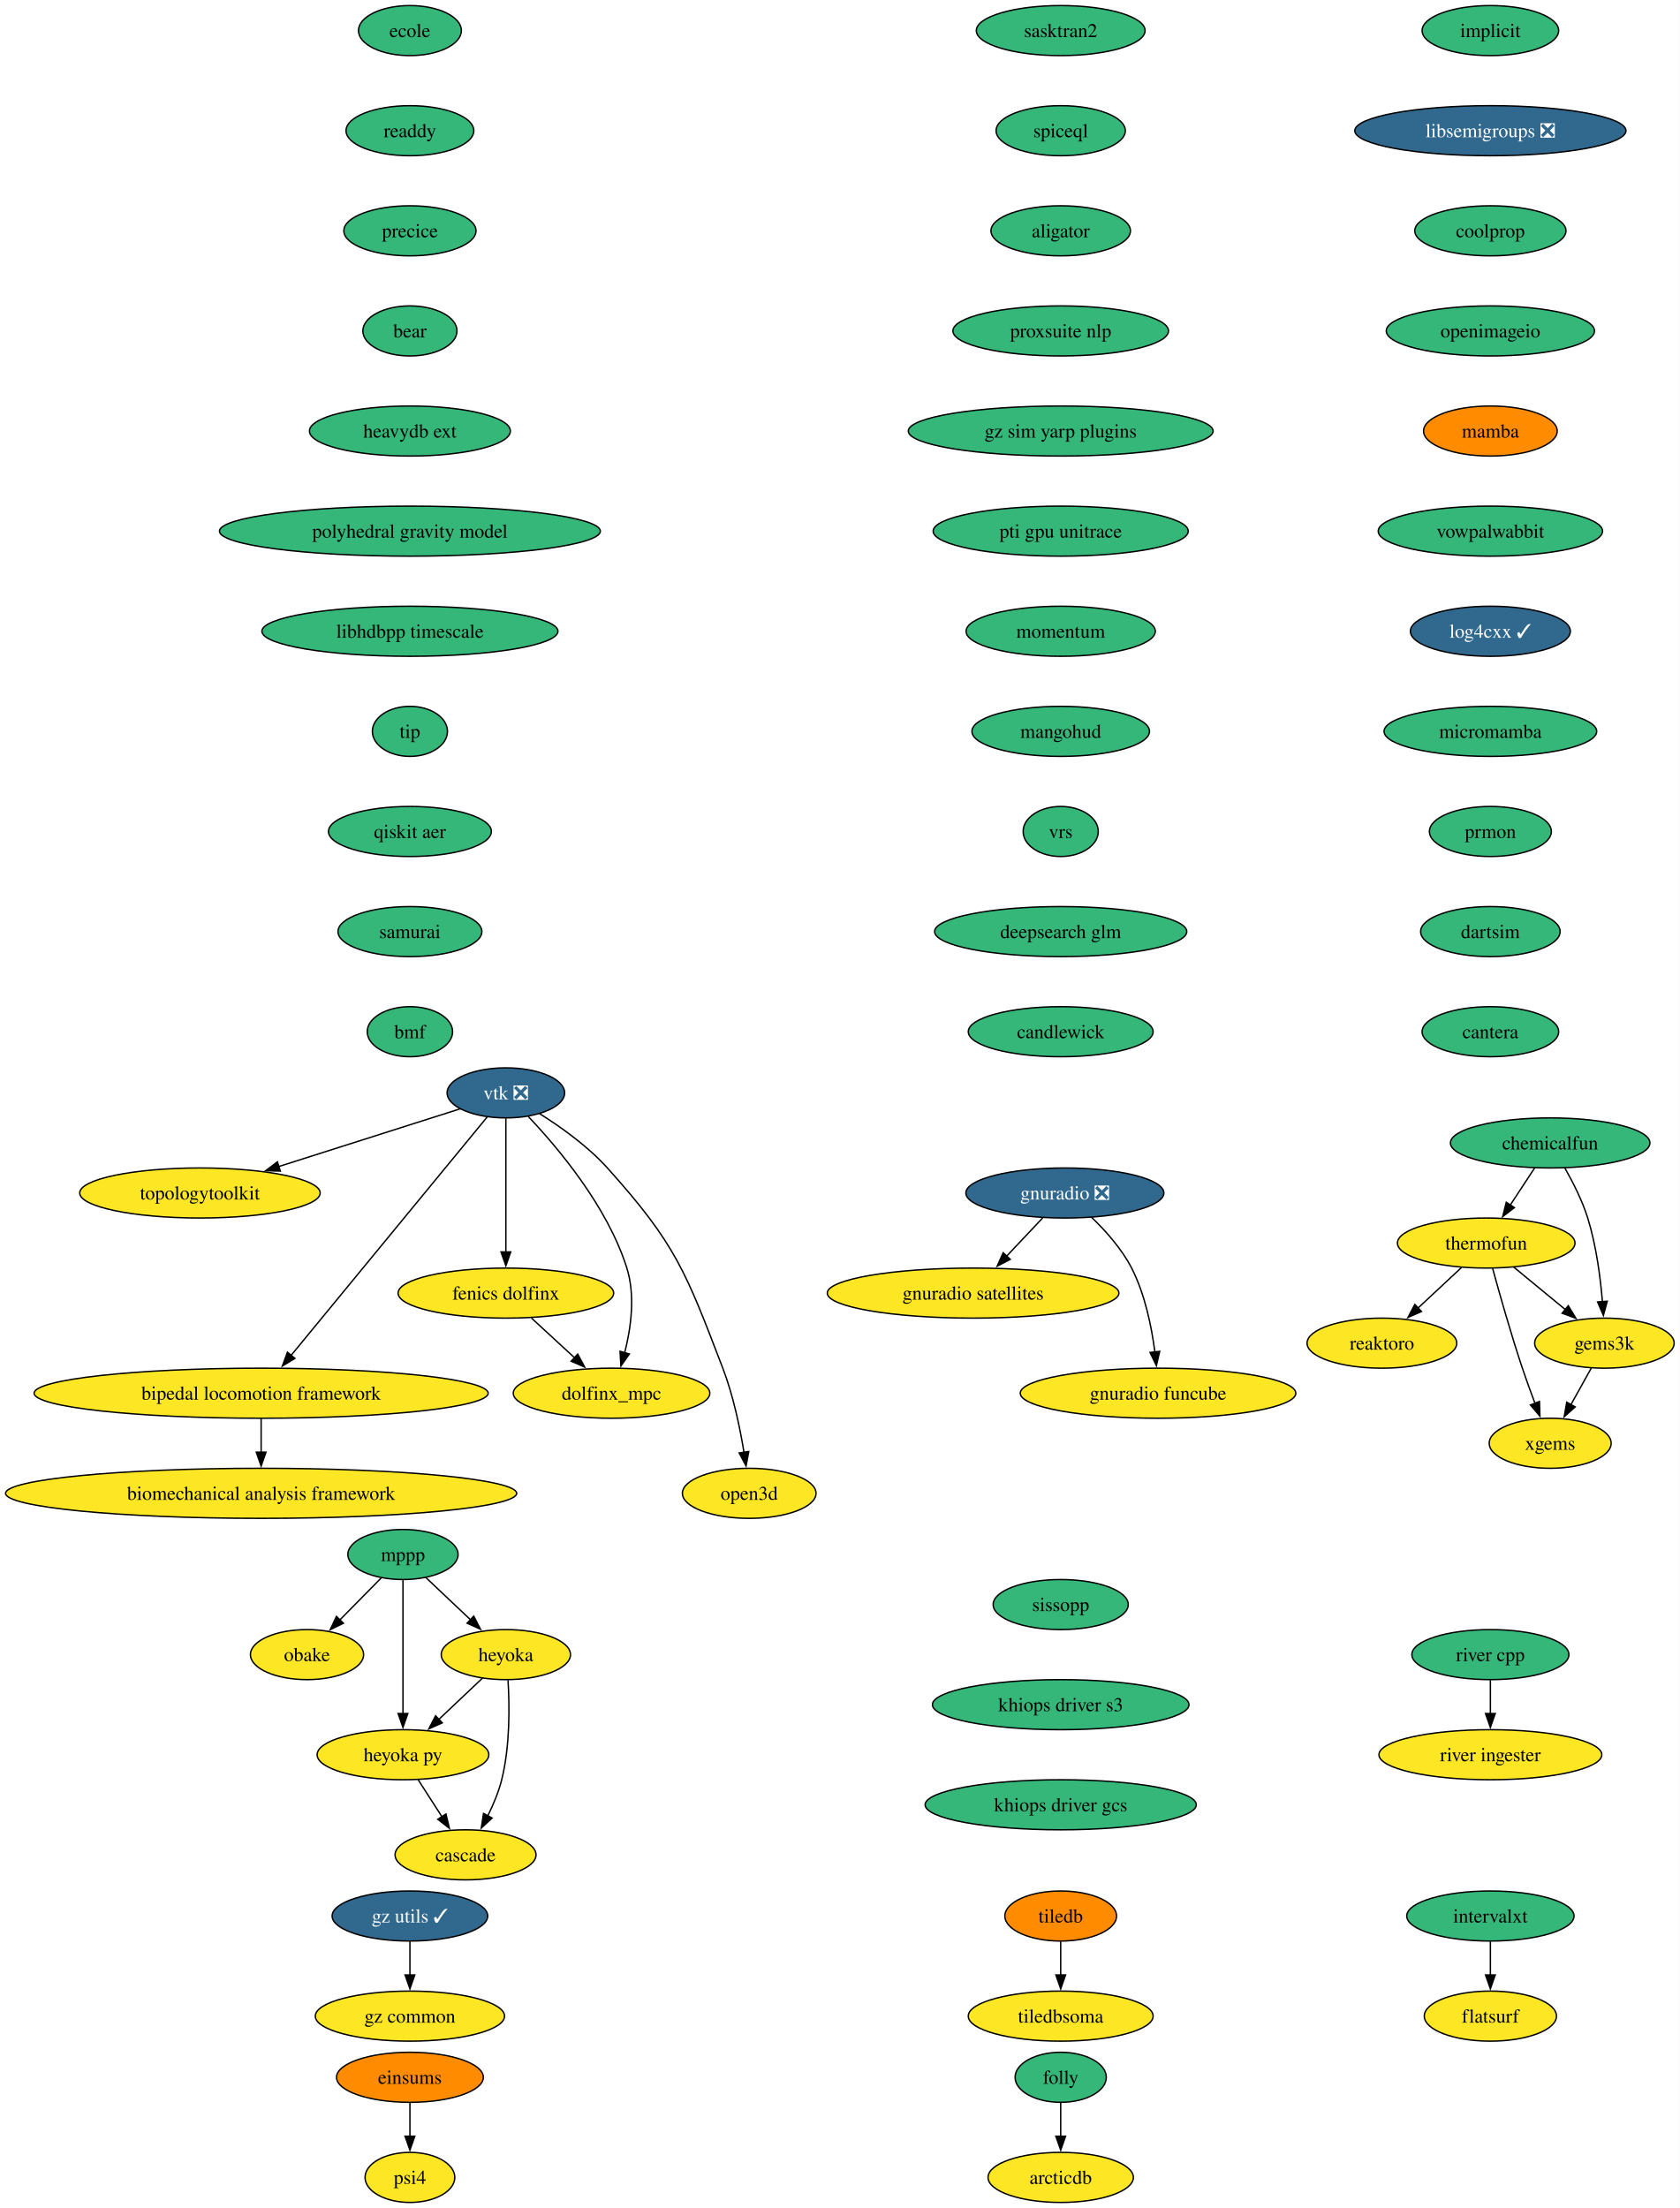
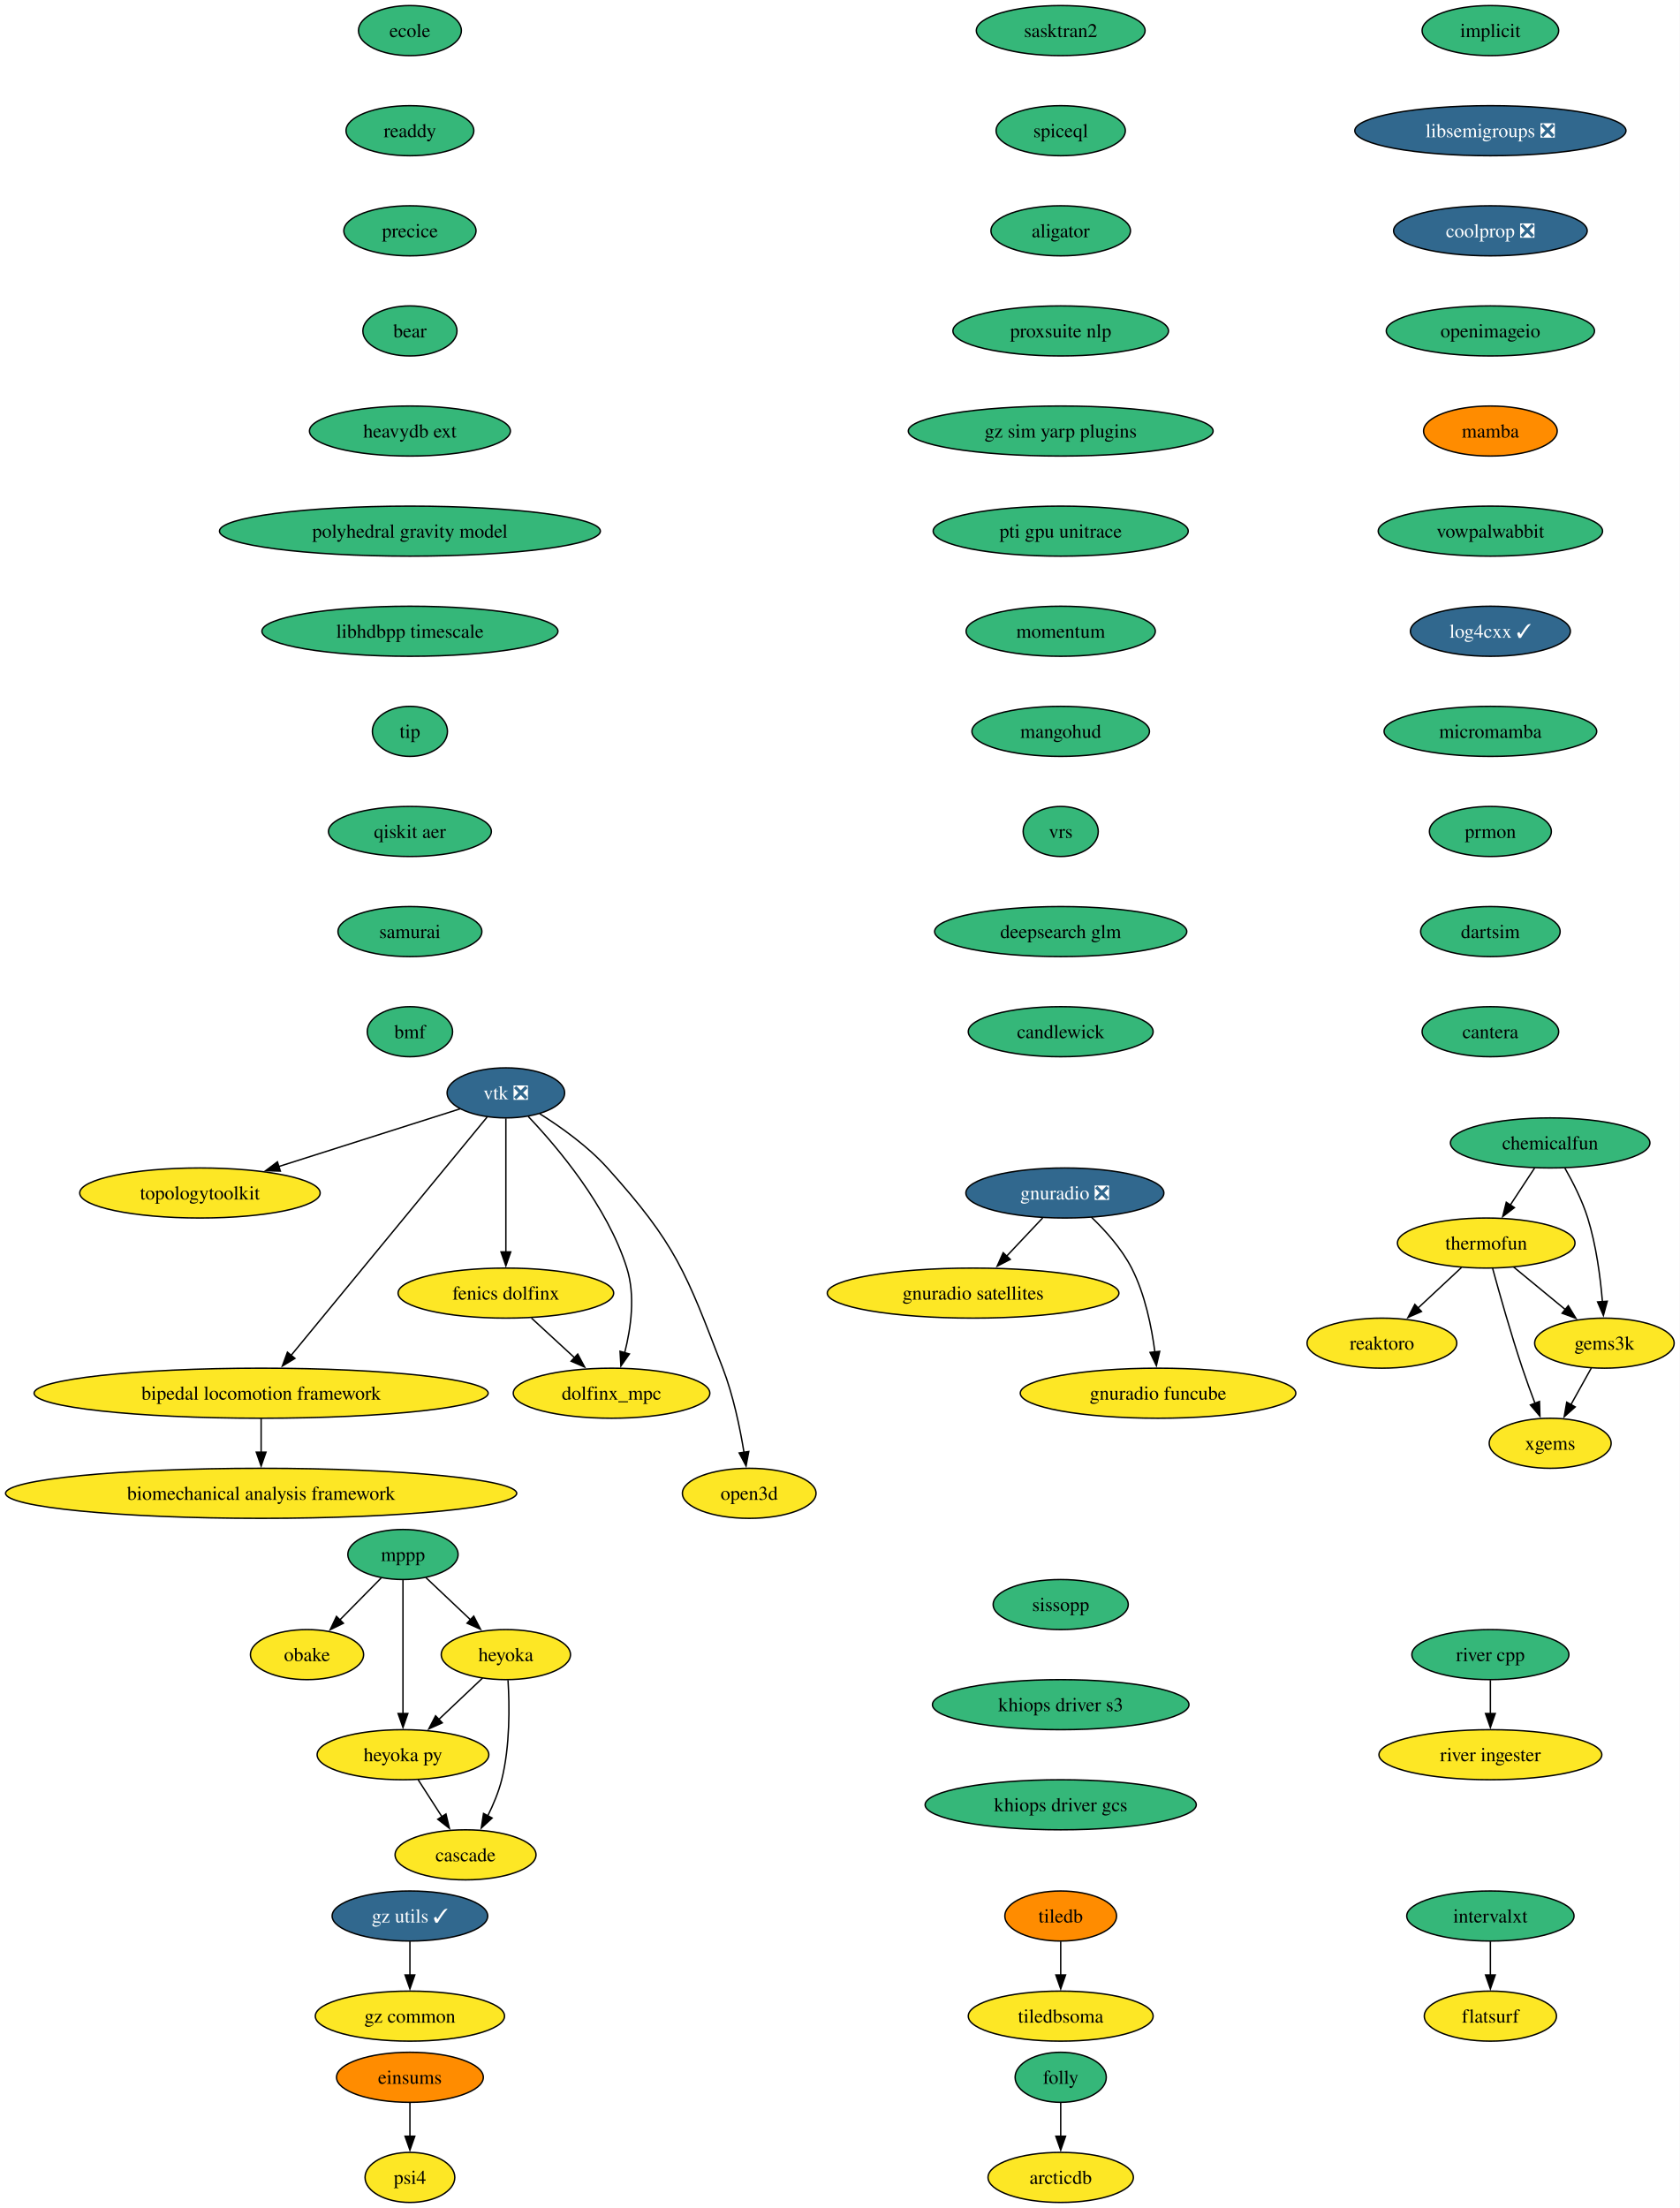
<svg xmlns="http://www.w3.org/2000/svg" xmlns:xlink="http://www.w3.org/1999/xlink" width="1208pt" height="1588pt" viewBox="0.00 0.00 1208.00 1588.00">
  <g id="graph0" class="graph" transform="scale(1 1) rotate(0) translate(4 1584)">
    <polygon fill="white" stroke="none" points="-4,4 -4,-1584 1203.94,-1584 1203.94,4 -4,4" />
    <g id="node1" class="node">
      <g id="a_node1">
        <a xlink:href="https://github.com/conda-forge/implicit-feedstock" xlink:title="implicit">
          <ellipse fill="#35b779" stroke="black" cx="1067.79" cy="-1562" rx="49.1" ry="18" />
          <text xml:space="preserve" text-anchor="middle" x="1067.79" y="-1557.33" font-family="Times,serif" font-size="14.00">implicit</text>
        </a>
      </g>
    </g>
    <g id="node2" class="node">
      <g id="a_node2">
        <a xlink:href="https://github.com/conda-forge/libsemigroups-feedstock/pull/97" xlink:title="libsemigroups ❎">
          <ellipse fill="#31688e" stroke="black" cx="1067.79" cy="-1490" rx="97.51" ry="18" />
          <text xml:space="preserve" text-anchor="middle" x="1067.79" y="-1485.33" font-family="Times,serif" font-size="14.00" fill="white">libsemigroups ❎</text>
        </a>
      </g>
    </g>
    <g id="node3" class="node">
      <g id="a_node3">
-         <a xlink:href="https://github.com/conda-forge/coolprop-feedstock" xlink:title="coolprop">
-           <ellipse fill="#35b779" stroke="black" cx="1067.79" cy="-1418" rx="54.36" ry="18" />
-           <text xml:space="preserve" text-anchor="middle" x="1067.79" y="-1413.33" font-family="Times,serif" font-size="14.00">coolprop</text>
+         <a xlink:href="https://github.com/conda-forge/coolprop-feedstock/pull/52" xlink:title="coolprop ❎">
+           <ellipse fill="#31688e" stroke="black" cx="1067.79" cy="-1418" rx="69.62" ry="18" />
+           <text xml:space="preserve" text-anchor="middle" x="1067.79" y="-1413.33" font-family="Times,serif" font-size="14.00" fill="white">coolprop ❎</text>
        </a>
      </g>
    </g>
    <g id="node18" class="node">
      <g id="a_node18">
        <a xlink:href="https://github.com/conda-forge/openimageio-feedstock" xlink:title="openimageio">
          <ellipse fill="#35b779" stroke="black" cx="1067.79" cy="-1346" rx="74.88" ry="18" />
          <text xml:space="preserve" text-anchor="middle" x="1067.79" y="-1341.33" font-family="Times,serif" font-size="14.00">openimageio</text>
        </a>
      </g>
    </g>
    <g id="node4" class="node">
      <g id="a_node4">
        <a xlink:href="https://github.com/conda-forge/mppp-feedstock" xlink:title="mppp">
          <ellipse fill="#35b779" stroke="black" cx="285.79" cy="-466" rx="39.63" ry="18" />
          <text xml:space="preserve" text-anchor="middle" x="285.79" y="-461.32" font-family="Times,serif" font-size="14.00">mppp</text>
        </a>
      </g>
    </g>
    <g id="node5" class="node">
      <g id="a_node5">
        <a xlink:href="https://github.com/conda-forge/obake-feedstock" xlink:title="obake">
          <ellipse fill="#fde725" stroke="black" cx="216.79" cy="-394" rx="40.69" ry="18" />
          <text xml:space="preserve" text-anchor="middle" x="216.79" y="-389.32" font-family="Times,serif" font-size="14.00">obake</text>
        </a>
      </g>
    </g>
    <g id="edge3" class="edge">
      <path fill="none" stroke="black" d="M270.13,-449.12C261.31,-440.17 250.12,-428.81 240.26,-418.81" />
      <polygon fill="black" stroke="black" points="242.96,-416.56 233.45,-411.9 237.97,-421.48 242.96,-416.56" />
    </g>
    <g id="node6" class="node">
      <g id="a_node6">
        <a xlink:href="https://github.com/conda-forge/heyoka-feedstock" xlink:title="heyoka">
          <ellipse fill="#fde725" stroke="black" cx="359.79" cy="-394" rx="46.47" ry="18" />
          <text xml:space="preserve" text-anchor="middle" x="359.79" y="-389.32" font-family="Times,serif" font-size="14.00">heyoka</text>
        </a>
      </g>
    </g>
    <g id="edge4" class="edge">
      <path fill="none" stroke="black" d="M302.21,-449.46C311.69,-440.5 323.8,-429.04 334.47,-418.95" />
      <polygon fill="black" stroke="black" points="336.68,-421.68 341.54,-412.26 331.87,-416.59 336.68,-421.68" />
    </g>
    <g id="node7" class="node">
      <g id="a_node7">
        <a xlink:href="https://github.com/conda-forge/heyoka.py-feedstock" xlink:title="heyoka py">
          <ellipse fill="#fde725" stroke="black" cx="285.79" cy="-322" rx="61.73" ry="18" />
          <text xml:space="preserve" text-anchor="middle" x="285.79" y="-317.32" font-family="Times,serif" font-size="14.00">heyoka py</text>
        </a>
      </g>
    </g>
    <g id="edge5" class="edge">
      <path fill="none" stroke="black" d="M285.79,-447.59C285.79,-423.61 285.79,-380.14 285.79,-351.42" />
      <polygon fill="black" stroke="black" points="289.29,-351.62 285.79,-341.62 282.29,-351.62 289.29,-351.62" />
    </g>
    <g id="edge6" class="edge">
      <path fill="none" stroke="black" d="M343,-377.12C333.73,-368.36 322.04,-357.29 311.64,-347.45" />
      <polygon fill="black" stroke="black" points="314.05,-344.92 304.38,-340.59 309.24,-350.01 314.05,-344.92" />
    </g>
    <g id="node8" class="node">
      <g id="a_node8">
        <a xlink:href="https://github.com/conda-forge/cascade-feedstock" xlink:title="cascade">
          <ellipse fill="#fde725" stroke="black" cx="330.79" cy="-250" rx="50.68" ry="18" />
          <text xml:space="preserve" text-anchor="middle" x="330.79" y="-245.32" font-family="Times,serif" font-size="14.00">cascade</text>
        </a>
      </g>
    </g>
    <g id="edge7" class="edge">
      <path fill="none" stroke="black" d="M361.33,-375.64C362.45,-357.48 362.86,-328.3 356.79,-304 354.58,-295.15 350.76,-286.05 346.72,-277.94" />
      <polygon fill="black" stroke="black" points="349.91,-276.47 342.11,-269.29 343.73,-279.76 349.91,-276.47" />
    </g>
    <g id="edge8" class="edge">
      <path fill="none" stroke="black" d="M296.68,-304.05C301.82,-296.06 308.08,-286.33 313.82,-277.4" />
      <polygon fill="black" stroke="black" points="316.71,-279.37 319.18,-269.06 310.82,-275.58 316.71,-279.37" />
    </g>
    <g id="node9" class="node">
      <g id="a_node9">
        <a xlink:href="https://github.com/conda-forge/tiledb-feedstock" xlink:title="tiledb">
          <ellipse fill="#ff8c00" stroke="black" cx="758.79" cy="-206" rx="40.16" ry="18" />
          <text xml:space="preserve" text-anchor="middle" x="758.79" y="-201.33" font-family="Times,serif" font-size="14.00">tiledb</text>
        </a>
      </g>
    </g>
    <g id="node10" class="node">
      <g id="a_node10">
        <a xlink:href="https://github.com/conda-forge/tiledbsoma-feedstock" xlink:title="tiledbsoma">
          <ellipse fill="#fde725" stroke="black" cx="758.79" cy="-134" rx="66.47" ry="18" />
          <text xml:space="preserve" text-anchor="middle" x="758.79" y="-129.32" font-family="Times,serif" font-size="14.00">tiledbsoma</text>
        </a>
      </g>
    </g>
    <g id="edge9" class="edge">
      <path fill="none" stroke="black" d="M758.79,-187.7C758.79,-180.41 758.79,-171.73 758.79,-163.54" />
      <polygon fill="black" stroke="black" points="762.29,-163.62 758.79,-153.62 755.29,-163.62 762.29,-163.62" />
    </g>
    <g id="node11" class="node">
      <g id="a_node11">
        <a xlink:href="https://github.com/conda-forge/vtk-feedstock/pull/411" xlink:title="vtk ❎">
          <ellipse fill="#31688e" stroke="black" cx="359.79" cy="-798" rx="42.26" ry="18" />
          <text xml:space="preserve" text-anchor="middle" x="359.79" y="-793.33" font-family="Times,serif" font-size="14.00" fill="white">vtk ❎</text>
        </a>
      </g>
    </g>
    <g id="node12" class="node">
      <g id="a_node12">
        <a xlink:href="https://github.com/conda-forge/topologytoolkit-feedstock" xlink:title="topologytoolkit">
          <ellipse fill="#fde725" stroke="black" cx="139.79" cy="-726" rx="86.46" ry="18" />
          <text xml:space="preserve" text-anchor="middle" x="139.79" y="-721.33" font-family="Times,serif" font-size="14.00">topologytoolkit</text>
        </a>
      </g>
    </g>
    <g id="edge10" class="edge">
      <path fill="none" stroke="black" d="M326.85,-786.52C292.41,-775.56 237.71,-758.16 196.34,-744.99" />
      <polygon fill="black" stroke="black" points="197.63,-741.73 187.04,-742.03 195.5,-748.4 197.63,-741.73" />
    </g>
    <g id="node13" class="node">
      <g id="a_node13">
        <a xlink:href="https://github.com/conda-forge/fenics-dolfinx-feedstock" xlink:title="fenics dolfinx">
          <ellipse fill="#fde725" stroke="black" cx="359.79" cy="-654" rx="77.52" ry="18" />
          <text xml:space="preserve" text-anchor="middle" x="359.79" y="-649.33" font-family="Times,serif" font-size="14.00">fenics dolfinx</text>
        </a>
      </g>
    </g>
    <g id="edge11" class="edge">
      <path fill="none" stroke="black" d="M359.79,-779.59C359.79,-755.61 359.79,-712.14 359.79,-683.42" />
      <polygon fill="black" stroke="black" points="363.29,-683.62 359.79,-673.62 356.29,-683.62 363.29,-683.62" />
    </g>
    <g id="node14" class="node">
      <g id="a_node14">
        <a xlink:href="https://github.com/conda-forge/bipedal-locomotion-framework-feedstock" xlink:title="bipedal locomotion framework">
          <ellipse fill="#fde725" stroke="black" cx="183.79" cy="-582" rx="163.27" ry="18" />
          <text xml:space="preserve" text-anchor="middle" x="183.79" y="-577.33" font-family="Times,serif" font-size="14.00">bipedal locomotion framework</text>
        </a>
      </g>
    </g>
    <g id="edge12" class="edge">
      <path fill="none" stroke="black" d="M346.27,-780.56C315.91,-743.65 242.11,-653.91 205.34,-609.21" />
      <polygon fill="black" stroke="black" points="208.1,-607.05 199.05,-601.55 202.7,-611.5 208.1,-607.05" />
    </g>
    <g id="node15" class="node">
      <g id="a_node15">
        <a xlink:href="https://github.com/conda-forge/dolfinx_mpc-feedstock" xlink:title="dolfinx_mpc">
          <ellipse fill="#fde725" stroke="black" cx="435.79" cy="-582" rx="70.68" ry="18" />
          <text xml:space="preserve" text-anchor="middle" x="435.79" y="-577.33" font-family="Times,serif" font-size="14.00">dolfinx_mpc</text>
        </a>
      </g>
    </g>
    <g id="edge13" class="edge">
      <path fill="none" stroke="black" d="M375.88,-781.02C396.96,-758.83 432.86,-716.4 446.79,-672 452.99,-652.23 449.77,-628.97 445.25,-611.18" />
      <polygon fill="black" stroke="black" points="448.62,-610.23 442.51,-601.57 441.89,-612.15 448.62,-610.23" />
    </g>
    <g id="node16" class="node">
      <g id="a_node16">
        <a xlink:href="https://github.com/conda-forge/open3d-feedstock" xlink:title="open3d">
          <ellipse fill="#fde725" stroke="black" cx="534.79" cy="-510" rx="48.05" ry="18" />
          <text xml:space="preserve" text-anchor="middle" x="534.79" y="-505.32" font-family="Times,serif" font-size="14.00">open3d</text>
        </a>
      </g>
    </g>
    <g id="edge14" class="edge">
      <path fill="none" stroke="black" d="M384.16,-782.99C399.41,-773.39 418.75,-759.6 432.79,-744 482.21,-689.09 489.31,-668.96 515.79,-600 523.29,-580.47 528.11,-557.32 531.02,-539.53" />
      <polygon fill="black" stroke="black" points="534.48,-540.09 532.52,-529.68 527.56,-539.04 534.48,-540.09" />
    </g>
    <g id="edge15" class="edge">
      <path fill="none" stroke="black" d="M378.19,-636.05C387.52,-627.46 399.03,-616.86 409.3,-607.4" />
      <polygon fill="black" stroke="black" points="411.46,-610.16 416.45,-600.81 406.72,-605.01 411.46,-610.16" />
    </g>
    <g id="node17" class="node">
      <g id="a_node17">
        <a xlink:href="https://github.com/conda-forge/biomechanical-analysis-framework-feedstock" xlink:title="biomechanical analysis framework">
          <ellipse fill="#fde725" stroke="black" cx="183.79" cy="-510" rx="183.79" ry="18" />
          <text xml:space="preserve" text-anchor="middle" x="183.79" y="-505.32" font-family="Times,serif" font-size="14.00">biomechanical analysis framework</text>
        </a>
      </g>
    </g>
    <g id="edge16" class="edge">
      <path fill="none" stroke="black" d="M183.79,-563.7C183.79,-556.41 183.79,-547.73 183.79,-539.54" />
      <polygon fill="black" stroke="black" points="187.29,-539.62 183.79,-529.62 180.29,-539.62 187.29,-539.62" />
    </g>
    <g id="node20" class="node">
      <g id="a_node20">
        <a xlink:href="https://github.com/conda-forge/mamba-feedstock" xlink:title="mamba">
          <ellipse fill="#ff8c00" stroke="black" cx="1067.79" cy="-1274" rx="48.05" ry="18" />
          <text xml:space="preserve" text-anchor="middle" x="1067.79" y="-1269.33" font-family="Times,serif" font-size="14.00">mamba</text>
        </a>
      </g>
    </g>
    <g id="node19" class="node">
      <g id="a_node19">
        <a xlink:href="https://github.com/conda-forge/reaktoro-feedstock" xlink:title="reaktoro">
          <ellipse fill="#fde725" stroke="black" cx="989.79" cy="-618" rx="53.84" ry="18" />
          <text xml:space="preserve" text-anchor="middle" x="989.79" y="-613.33" font-family="Times,serif" font-size="14.00">reaktoro</text>
        </a>
      </g>
    </g>
    <g id="node21" class="node">
      <g id="a_node21">
        <a xlink:href="https://github.com/conda-forge/vowpalwabbit-feedstock" xlink:title="vowpalwabbit">
          <ellipse fill="#35b779" stroke="black" cx="1067.79" cy="-1202" rx="80.67" ry="18" />
          <text xml:space="preserve" text-anchor="middle" x="1067.79" y="-1197.33" font-family="Times,serif" font-size="14.00">vowpalwabbit</text>
        </a>
      </g>
    </g>
    <g id="node25" class="node">
      <g id="a_node25">
        <a xlink:href="https://github.com/conda-forge/log4cxx-feedstock/pull/33" xlink:title="log4cxx ✓">
          <ellipse fill="#31688e" stroke="black" cx="1067.79" cy="-1130" rx="57.52" ry="18" />
          <text xml:space="preserve" text-anchor="middle" x="1067.79" y="-1125.33" font-family="Times,serif" font-size="14.00" fill="white">log4cxx ✓</text>
        </a>
      </g>
    </g>
    <g id="node22" class="node">
      <g id="a_node22">
        <a xlink:href="https://github.com/conda-forge/thermofun-feedstock" xlink:title="thermofun">
          <ellipse fill="#fde725" stroke="black" cx="1064.79" cy="-690" rx="63.84" ry="18" />
          <text xml:space="preserve" text-anchor="middle" x="1064.79" y="-685.33" font-family="Times,serif" font-size="14.00">thermofun</text>
        </a>
      </g>
    </g>
    <g id="edge20" class="edge">
      <path fill="none" stroke="black" d="M1047.01,-672.41C1037.67,-663.69 1026.05,-652.85 1015.72,-643.21" />
      <polygon fill="black" stroke="black" points="1018.24,-640.77 1008.54,-636.5 1013.46,-645.88 1018.24,-640.77" />
    </g>
    <g id="node23" class="node">
      <g id="a_node23">
        <a xlink:href="https://github.com/conda-forge/gems3k-feedstock" xlink:title="gems3k">
          <ellipse fill="#fde725" stroke="black" cx="1149.79" cy="-618" rx="50.16" ry="18" />
          <text xml:space="preserve" text-anchor="middle" x="1149.79" y="-613.33" font-family="Times,serif" font-size="14.00">gems3k</text>
        </a>
      </g>
    </g>
    <g id="edge21" class="edge">
      <path fill="none" stroke="black" d="M1084.5,-672.76C1095.52,-663.69 1109.45,-652.22 1121.6,-642.21" />
      <polygon fill="black" stroke="black" points="1123.81,-644.93 1129.3,-635.87 1119.36,-639.52 1123.81,-644.93" />
    </g>
    <g id="node24" class="node">
      <g id="a_node24">
        <a xlink:href="https://github.com/conda-forge/xgems-feedstock" xlink:title="xgems">
          <ellipse fill="#fde725" stroke="black" cx="1110.79" cy="-546" rx="43.84" ry="18" />
          <text xml:space="preserve" text-anchor="middle" x="1110.79" y="-541.33" font-family="Times,serif" font-size="14.00">xgems</text>
        </a>
      </g>
    </g>
    <g id="edge22" class="edge">
      <path fill="none" stroke="black" d="M1069.39,-671.82C1074.31,-653.8 1082.52,-624.73 1090.79,-600 1093.57,-591.66 1096.85,-582.69 1099.94,-574.54" />
      <polygon fill="black" stroke="black" points="1103.1,-576.07 1103.42,-565.48 1096.57,-573.56 1103.1,-576.07" />
    </g>
    <g id="edge23" class="edge">
      <path fill="none" stroke="black" d="M1140.35,-600.05C1135.94,-592.14 1130.59,-582.54 1125.66,-573.69" />
      <polygon fill="black" stroke="black" points="1128.8,-572.14 1120.88,-565.11 1122.69,-575.55 1128.8,-572.14" />
    </g>
    <g id="node26" class="node">
      <g id="a_node26">
        <a xlink:href="https://github.com/conda-forge/micromamba-feedstock" xlink:title="micromamba">
          <ellipse fill="#35b779" stroke="black" cx="1067.79" cy="-1058" rx="76.46" ry="18" />
          <text xml:space="preserve" text-anchor="middle" x="1067.79" y="-1053.33" font-family="Times,serif" font-size="14.00">micromamba</text>
        </a>
      </g>
    </g>
    <g id="node30" class="node">
      <g id="a_node30">
        <a xlink:href="https://github.com/conda-forge/prmon-feedstock" xlink:title="prmon">
          <ellipse fill="#35b779" stroke="black" cx="1067.79" cy="-986" rx="43.84" ry="18" />
          <text xml:space="preserve" text-anchor="middle" x="1067.79" y="-981.33" font-family="Times,serif" font-size="14.00">prmon</text>
        </a>
      </g>
    </g>
    <g id="node27" class="node">
      <g id="a_node27">
        <a xlink:href="https://github.com/conda-forge/gnuradio-feedstock/pull/304" xlink:title="gnuradio ❎">
          <ellipse fill="#31688e" stroke="black" cx="761.79" cy="-726" rx="71.2" ry="18" />
          <text xml:space="preserve" text-anchor="middle" x="761.79" y="-721.33" font-family="Times,serif" font-size="14.00" fill="white">gnuradio ❎</text>
        </a>
      </g>
    </g>
    <g id="node28" class="node">
      <g id="a_node28">
        <a xlink:href="https://github.com/conda-forge/gnuradio-satellites-feedstock" xlink:title="gnuradio satellites">
          <ellipse fill="#fde725" stroke="black" cx="695.79" cy="-654" rx="104.87" ry="18" />
          <text xml:space="preserve" text-anchor="middle" x="695.79" y="-649.33" font-family="Times,serif" font-size="14.00">gnuradio satellites</text>
        </a>
      </g>
    </g>
    <g id="edge26" class="edge">
      <path fill="none" stroke="black" d="M745.81,-708.05C737.98,-699.75 728.4,-689.58 719.72,-680.38" />
      <polygon fill="black" stroke="black" points="722.52,-678.25 713.11,-673.38 717.43,-683.05 722.52,-678.25" />
    </g>
    <g id="node29" class="node">
      <g id="a_node29">
        <a xlink:href="https://github.com/conda-forge/gnuradio-funcube-feedstock" xlink:title="gnuradio funcube">
          <ellipse fill="#fde725" stroke="black" cx="828.79" cy="-582" rx="99.08" ry="18" />
          <text xml:space="preserve" text-anchor="middle" x="828.79" y="-577.33" font-family="Times,serif" font-size="14.00">gnuradio funcube</text>
        </a>
      </g>
    </g>
    <g id="edge27" class="edge">
      <path fill="none" stroke="black" d="M780.84,-708.65C790.92,-698.98 802.66,-685.92 809.79,-672 819.43,-653.17 824.18,-629.69 826.52,-611.58" />
      <polygon fill="black" stroke="black" points="829.98,-612.11 827.6,-601.79 823.03,-611.35 829.98,-612.11" />
    </g>
    <g id="node31" class="node">
      <g id="a_node31">
        <a xlink:href="https://github.com/conda-forge/dartsim-feedstock" xlink:title="dartsim">
          <ellipse fill="#35b779" stroke="black" cx="1067.79" cy="-914" rx="50.16" ry="18" />
          <text xml:space="preserve" text-anchor="middle" x="1067.79" y="-909.33" font-family="Times,serif" font-size="14.00">dartsim</text>
        </a>
      </g>
    </g>
    <g id="node32" class="node">
      <g id="a_node32">
        <a xlink:href="https://github.com/conda-forge/cantera-feedstock" xlink:title="cantera">
          <ellipse fill="#35b779" stroke="black" cx="1067.79" cy="-842" rx="49.1" ry="18" />
          <text xml:space="preserve" text-anchor="middle" x="1067.79" y="-837.33" font-family="Times,serif" font-size="14.00">cantera</text>
        </a>
      </g>
    </g>
    <g id="node33" class="node">
      <g id="a_node33">
        <a xlink:href="https://github.com/conda-forge/ecole-feedstock" xlink:title="ecole">
          <ellipse fill="#35b779" stroke="black" cx="290.79" cy="-1562" rx="37" ry="18" />
          <text xml:space="preserve" text-anchor="middle" x="290.79" y="-1557.33" font-family="Times,serif" font-size="14.00">ecole</text>
        </a>
      </g>
    </g>
    <g id="node34" class="node">
      <g id="a_node34">
        <a xlink:href="https://github.com/conda-forge/readdy-feedstock" xlink:title="readdy">
          <ellipse fill="#35b779" stroke="black" cx="290.79" cy="-1490" rx="45.95" ry="18" />
          <text xml:space="preserve" text-anchor="middle" x="290.79" y="-1485.33" font-family="Times,serif" font-size="14.00">readdy</text>
        </a>
      </g>
    </g>
    <g id="node39" class="node">
      <g id="a_node39">
        <a xlink:href="https://github.com/conda-forge/precice-feedstock" xlink:title="precice">
          <ellipse fill="#35b779" stroke="black" cx="290.79" cy="-1418" rx="47.53" ry="18" />
          <text xml:space="preserve" text-anchor="middle" x="290.79" y="-1413.33" font-family="Times,serif" font-size="14.00">precice</text>
        </a>
      </g>
    </g>
    <g id="node35" class="node">
      <g id="a_node35">
        <a xlink:href="https://github.com/conda-forge/folly-feedstock" xlink:title="folly">
          <ellipse fill="#35b779" stroke="black" cx="758.79" cy="-90" rx="32.79" ry="18" />
          <text xml:space="preserve" text-anchor="middle" x="758.79" y="-85.33" font-family="Times,serif" font-size="14.00">folly</text>
        </a>
      </g>
    </g>
    <g id="node36" class="node">
      <g id="a_node36">
        <a xlink:href="https://github.com/conda-forge/arcticdb-feedstock" xlink:title="arcticdb">
          <ellipse fill="#fde725" stroke="black" cx="758.79" cy="-18" rx="52.26" ry="18" />
          <text xml:space="preserve" text-anchor="middle" x="758.79" y="-13.32" font-family="Times,serif" font-size="14.00">arcticdb</text>
        </a>
      </g>
    </g>
    <g id="edge32" class="edge">
      <path fill="none" stroke="black" d="M758.79,-71.7C758.79,-64.41 758.79,-55.73 758.79,-47.54" />
      <polygon fill="black" stroke="black" points="762.29,-47.62 758.79,-37.62 755.29,-47.62 762.29,-47.62" />
    </g>
    <g id="node37" class="node">
      <g id="a_node37">
        <a xlink:href="https://github.com/conda-forge/intervalxt-feedstock" xlink:title="intervalxt">
          <ellipse fill="#35b779" stroke="black" cx="1067.79" cy="-206" rx="60.15" ry="18" />
          <text xml:space="preserve" text-anchor="middle" x="1067.79" y="-201.33" font-family="Times,serif" font-size="14.00">intervalxt</text>
        </a>
      </g>
    </g>
    <g id="node38" class="node">
      <g id="a_node38">
        <a xlink:href="https://github.com/conda-forge/flatsurf-feedstock" xlink:title="flatsurf">
          <ellipse fill="#fde725" stroke="black" cx="1067.79" cy="-134" rx="47.53" ry="18" />
          <text xml:space="preserve" text-anchor="middle" x="1067.79" y="-129.32" font-family="Times,serif" font-size="14.00">flatsurf</text>
        </a>
      </g>
    </g>
    <g id="edge33" class="edge">
      <path fill="none" stroke="black" d="M1067.79,-187.7C1067.79,-180.41 1067.79,-171.73 1067.79,-163.54" />
      <polygon fill="black" stroke="black" points="1071.29,-163.62 1067.79,-153.62 1064.29,-163.62 1071.29,-163.62" />
    </g>
    <g id="node40" class="node">
      <g id="a_node40">
        <a xlink:href="https://github.com/conda-forge/bear-feedstock" xlink:title="bear">
          <ellipse fill="#35b779" stroke="black" cx="290.79" cy="-1346" rx="33.85" ry="18" />
          <text xml:space="preserve" text-anchor="middle" x="290.79" y="-1341.33" font-family="Times,serif" font-size="14.00">bear</text>
        </a>
      </g>
    </g>
    <g id="node41" class="node">
      <g id="a_node41">
        <a xlink:href="https://github.com/conda-forge/heavydb-ext-feedstock" xlink:title="heavydb ext">
          <ellipse fill="#35b779" stroke="black" cx="290.79" cy="-1274" rx="72.25" ry="18" />
          <text xml:space="preserve" text-anchor="middle" x="290.79" y="-1269.33" font-family="Times,serif" font-size="14.00">heavydb ext</text>
        </a>
      </g>
    </g>
    <g id="node45" class="node">
      <g id="a_node45">
        <a xlink:href="https://github.com/conda-forge/polyhedral-gravity-model-feedstock" xlink:title="polyhedral gravity model">
          <ellipse fill="#35b779" stroke="black" cx="290.79" cy="-1202" rx="136.97" ry="18" />
          <text xml:space="preserve" text-anchor="middle" x="290.79" y="-1197.33" font-family="Times,serif" font-size="14.00">polyhedral gravity model</text>
        </a>
      </g>
    </g>
    <g id="node42" class="node">
      <g id="a_node42">
        <a xlink:href="https://github.com/conda-forge/chemicalfun-feedstock" xlink:title="chemicalfun">
          <ellipse fill="#35b779" stroke="black" cx="1110.79" cy="-762" rx="71.73" ry="18" />
          <text xml:space="preserve" text-anchor="middle" x="1110.79" y="-757.33" font-family="Times,serif" font-size="14.00">chemicalfun</text>
        </a>
      </g>
    </g>
    <g id="edge37" class="edge">
      <path fill="none" stroke="black" d="M1099.65,-744.05C1094.4,-736.06 1088.01,-726.33 1082.14,-717.4" />
      <polygon fill="black" stroke="black" points="1085.07,-715.49 1076.65,-709.05 1079.22,-719.33 1085.07,-715.49" />
    </g>
    <g id="edge38" class="edge">
      <path fill="none" stroke="black" d="M1121.33,-743.96C1127.1,-733.87 1133.85,-720.62 1137.79,-708 1143.9,-688.41 1146.9,-665.44 1148.37,-647.74" />
      <polygon fill="black" stroke="black" points="1151.85,-648.16 1149.06,-637.94 1144.87,-647.67 1151.85,-648.16" />
    </g>
    <g id="node43" class="node">
      <g id="a_node43">
        <a xlink:href="https://github.com/conda-forge/river-cpp-feedstock" xlink:title="river cpp">
          <ellipse fill="#35b779" stroke="black" cx="1067.79" cy="-394" rx="56.47" ry="18" />
          <text xml:space="preserve" text-anchor="middle" x="1067.79" y="-389.32" font-family="Times,serif" font-size="14.00">river cpp</text>
        </a>
      </g>
    </g>
    <g id="node44" class="node">
      <g id="a_node44">
        <a xlink:href="https://github.com/conda-forge/river-ingester-feedstock" xlink:title="river ingester">
          <ellipse fill="#fde725" stroke="black" cx="1067.79" cy="-322" rx="80.14" ry="18" />
          <text xml:space="preserve" text-anchor="middle" x="1067.79" y="-317.32" font-family="Times,serif" font-size="14.00">river ingester</text>
        </a>
      </g>
    </g>
    <g id="edge39" class="edge">
      <path fill="none" stroke="black" d="M1067.79,-375.7C1067.79,-368.41 1067.79,-359.73 1067.79,-351.54" />
      <polygon fill="black" stroke="black" points="1071.29,-351.62 1067.79,-341.62 1064.29,-351.62 1071.29,-351.62" />
    </g>
    <g id="node46" class="node">
      <g id="a_node46">
        <a xlink:href="https://github.com/conda-forge/libhdbpp-timescale-feedstock" xlink:title="libhdbpp timescale">
          <ellipse fill="#35b779" stroke="black" cx="290.79" cy="-1130" rx="106.45" ry="18" />
          <text xml:space="preserve" text-anchor="middle" x="290.79" y="-1125.33" font-family="Times,serif" font-size="14.00">libhdbpp timescale</text>
        </a>
      </g>
    </g>
    <g id="node49" class="node">
      <g id="a_node49">
        <a xlink:href="https://github.com/conda-forge/tip-feedstock" xlink:title="tip">
          <ellipse fill="#35b779" stroke="black" cx="290.79" cy="-1058" rx="27" ry="18" />
          <text xml:space="preserve" text-anchor="middle" x="290.79" y="-1053.33" font-family="Times,serif" font-size="14.00">tip</text>
        </a>
      </g>
    </g>
    <g id="node47" class="node">
      <g id="a_node47">
        <a xlink:href="https://github.com/conda-forge/gz-utils-feedstock/pull/26" xlink:title="gz utils ✓">
          <ellipse fill="#31688e" stroke="black" cx="290.79" cy="-206" rx="55.94" ry="18" />
          <text xml:space="preserve" text-anchor="middle" x="290.79" y="-201.33" font-family="Times,serif" font-size="14.00" fill="white">gz utils ✓</text>
        </a>
      </g>
    </g>
    <g id="node48" class="node">
      <g id="a_node48">
        <a xlink:href="https://github.com/conda-forge/gz-common-feedstock" xlink:title="gz common">
          <ellipse fill="#fde725" stroke="black" cx="290.79" cy="-134" rx="68.04" ry="18" />
          <text xml:space="preserve" text-anchor="middle" x="290.79" y="-129.32" font-family="Times,serif" font-size="14.00">gz common</text>
        </a>
      </g>
    </g>
    <g id="edge42" class="edge">
      <path fill="none" stroke="black" d="M290.79,-187.7C290.79,-180.41 290.79,-171.73 290.79,-163.54" />
      <polygon fill="black" stroke="black" points="294.29,-163.62 290.79,-153.62 287.29,-163.62 294.29,-163.62" />
    </g>
    <g id="node50" class="node">
      <g id="a_node50">
        <a xlink:href="https://github.com/conda-forge/qiskit-aer-feedstock" xlink:title="qiskit aer">
          <ellipse fill="#35b779" stroke="black" cx="290.79" cy="-986" rx="58.57" ry="18" />
          <text xml:space="preserve" text-anchor="middle" x="290.79" y="-981.33" font-family="Times,serif" font-size="14.00">qiskit aer</text>
        </a>
      </g>
    </g>
    <g id="node51" class="node">
      <g id="a_node51">
        <a xlink:href="https://github.com/conda-forge/samurai-feedstock" xlink:title="samurai">
          <ellipse fill="#35b779" stroke="black" cx="290.79" cy="-914" rx="51.74" ry="18" />
          <text xml:space="preserve" text-anchor="middle" x="290.79" y="-909.33" font-family="Times,serif" font-size="14.00">samurai</text>
        </a>
      </g>
    </g>
    <g id="node52" class="node">
      <g id="a_node52">
        <a xlink:href="https://github.com/conda-forge/bmf-feedstock" xlink:title="bmf">
          <ellipse fill="#35b779" stroke="black" cx="290.79" cy="-842" rx="30.69" ry="18" />
          <text xml:space="preserve" text-anchor="middle" x="290.79" y="-837.33" font-family="Times,serif" font-size="14.00">bmf</text>
        </a>
      </g>
    </g>
    <g id="node53" class="node">
      <g id="a_node53">
        <a xlink:href="https://github.com/conda-forge/psi4-feedstock" xlink:title="psi4">
          <ellipse fill="#fde725" stroke="black" cx="290.79" cy="-18" rx="32.27" ry="18" />
          <text xml:space="preserve" text-anchor="middle" x="290.79" y="-13.32" font-family="Times,serif" font-size="14.00">psi4</text>
        </a>
      </g>
    </g>
    <g id="node54" class="node">
      <g id="a_node54">
        <a xlink:href="https://github.com/conda-forge/einsums-feedstock" xlink:title="einsums">
          <ellipse fill="#ff8c00" stroke="black" cx="290.79" cy="-90" rx="52.79" ry="18" />
          <text xml:space="preserve" text-anchor="middle" x="290.79" y="-85.33" font-family="Times,serif" font-size="14.00">einsums</text>
        </a>
      </g>
    </g>
    <g id="edge47" class="edge">
      <path fill="none" stroke="black" d="M290.79,-71.7C290.79,-64.41 290.79,-55.73 290.79,-47.54" />
      <polygon fill="black" stroke="black" points="294.29,-47.62 290.79,-37.62 287.29,-47.62 294.29,-47.62" />
    </g>
    <g id="node55" class="node">
      <g id="a_node55">
        <a xlink:href="https://github.com/conda-forge/sasktran2-feedstock" xlink:title="sasktran2">
          <ellipse fill="#35b779" stroke="black" cx="758.79" cy="-1562" rx="60.68" ry="18" />
          <text xml:space="preserve" text-anchor="middle" x="758.79" y="-1557.33" font-family="Times,serif" font-size="14.00">sasktran2</text>
        </a>
      </g>
    </g>
    <g id="node56" class="node">
      <g id="a_node56">
        <a xlink:href="https://github.com/conda-forge/spiceql-feedstock" xlink:title="spiceql">
          <ellipse fill="#35b779" stroke="black" cx="758.79" cy="-1490" rx="46.47" ry="18" />
          <text xml:space="preserve" text-anchor="middle" x="758.79" y="-1485.33" font-family="Times,serif" font-size="14.00">spiceql</text>
        </a>
      </g>
    </g>
    <g id="node57" class="node">
      <g id="a_node57">
        <a xlink:href="https://github.com/conda-forge/aligator-feedstock" xlink:title="aligator">
          <ellipse fill="#35b779" stroke="black" cx="758.79" cy="-1418" rx="50.16" ry="18" />
          <text xml:space="preserve" text-anchor="middle" x="758.79" y="-1413.33" font-family="Times,serif" font-size="14.00">aligator</text>
        </a>
      </g>
    </g>
    <g id="node58" class="node">
      <g id="a_node58">
        <a xlink:href="https://github.com/conda-forge/proxsuite-nlp-feedstock" xlink:title="proxsuite nlp">
          <ellipse fill="#35b779" stroke="black" cx="758.79" cy="-1346" rx="77.52" ry="18" />
          <text xml:space="preserve" text-anchor="middle" x="758.79" y="-1341.33" font-family="Times,serif" font-size="14.00">proxsuite nlp</text>
        </a>
      </g>
    </g>
    <g id="node59" class="node">
      <g id="a_node59">
        <a xlink:href="https://github.com/conda-forge/gz-sim-yarp-plugins-feedstock" xlink:title="gz sim yarp plugins">
          <ellipse fill="#35b779" stroke="black" cx="758.79" cy="-1274" rx="109.61" ry="18" />
          <text xml:space="preserve" text-anchor="middle" x="758.79" y="-1269.33" font-family="Times,serif" font-size="14.00">gz sim yarp plugins</text>
        </a>
      </g>
    </g>
    <g id="node60" class="node">
      <g id="a_node60">
        <a xlink:href="https://github.com/conda-forge/pti-gpu-unitrace-feedstock" xlink:title="pti gpu unitrace">
          <ellipse fill="#35b779" stroke="black" cx="758.79" cy="-1202" rx="91.72" ry="18" />
          <text xml:space="preserve" text-anchor="middle" x="758.79" y="-1197.33" font-family="Times,serif" font-size="14.00">pti gpu unitrace</text>
        </a>
      </g>
    </g>
    <g id="node61" class="node">
      <g id="a_node61">
        <a xlink:href="https://github.com/conda-forge/momentum-feedstock" xlink:title="momentum">
          <ellipse fill="#35b779" stroke="black" cx="758.79" cy="-1130" rx="68.04" ry="18" />
          <text xml:space="preserve" text-anchor="middle" x="758.79" y="-1125.33" font-family="Times,serif" font-size="14.00">momentum</text>
        </a>
      </g>
    </g>
    <g id="node62" class="node">
      <g id="a_node62">
        <a xlink:href="https://github.com/conda-forge/mangohud-feedstock" xlink:title="mangohud">
          <ellipse fill="#35b779" stroke="black" cx="758.79" cy="-1058" rx="63.84" ry="18" />
          <text xml:space="preserve" text-anchor="middle" x="758.79" y="-1053.33" font-family="Times,serif" font-size="14.00">mangohud</text>
        </a>
      </g>
    </g>
    <g id="node63" class="node">
      <g id="a_node63">
        <a xlink:href="https://github.com/conda-forge/vrs-feedstock" xlink:title="vrs">
          <ellipse fill="#35b779" stroke="black" cx="758.79" cy="-986" rx="27.01" ry="18" />
          <text xml:space="preserve" text-anchor="middle" x="758.79" y="-981.33" font-family="Times,serif" font-size="14.00">vrs</text>
        </a>
      </g>
    </g>
    <g id="node64" class="node">
      <g id="a_node64">
        <a xlink:href="https://github.com/conda-forge/deepsearch-glm-feedstock" xlink:title="deepsearch glm">
          <ellipse fill="#35b779" stroke="black" cx="758.79" cy="-914" rx="90.67" ry="18" />
          <text xml:space="preserve" text-anchor="middle" x="758.79" y="-909.33" font-family="Times,serif" font-size="14.00">deepsearch glm</text>
        </a>
      </g>
    </g>
    <g id="node65" class="node">
      <g id="a_node65">
        <a xlink:href="https://github.com/conda-forge/candlewick-feedstock" xlink:title="candlewick">
          <ellipse fill="#35b779" stroke="black" cx="758.79" cy="-842" rx="66.47" ry="18" />
          <text xml:space="preserve" text-anchor="middle" x="758.79" y="-837.33" font-family="Times,serif" font-size="14.00">candlewick</text>
        </a>
      </g>
    </g>
    <g id="node66" class="node">
      <g id="a_node66">
        <a xlink:href="https://github.com/conda-forge/sissopp-feedstock" xlink:title="sissopp">
          <ellipse fill="#35b779" stroke="black" cx="758.79" cy="-430" rx="48.58" ry="18" />
          <text xml:space="preserve" text-anchor="middle" x="758.79" y="-425.32" font-family="Times,serif" font-size="14.00">sissopp</text>
        </a>
      </g>
    </g>
    <g id="node67" class="node">
      <g id="a_node67">
        <a xlink:href="https://github.com/conda-forge/khiops-driver-s3-feedstock" xlink:title="khiops driver s3">
          <ellipse fill="#35b779" stroke="black" cx="758.79" cy="-358" rx="92.25" ry="18" />
          <text xml:space="preserve" text-anchor="middle" x="758.79" y="-353.32" font-family="Times,serif" font-size="14.00">khiops driver s3</text>
        </a>
      </g>
    </g>
    <g id="node68" class="node">
      <g id="a_node68">
        <a xlink:href="https://github.com/conda-forge/khiops-driver-gcs-feedstock" xlink:title="khiops driver gcs">
          <ellipse fill="#35b779" stroke="black" cx="758.79" cy="-286" rx="97.51" ry="18" />
          <text xml:space="preserve" text-anchor="middle" x="758.79" y="-281.32" font-family="Times,serif" font-size="14.00">khiops driver gcs</text>
        </a>
      </g>
    </g>
  </g>
</svg>
